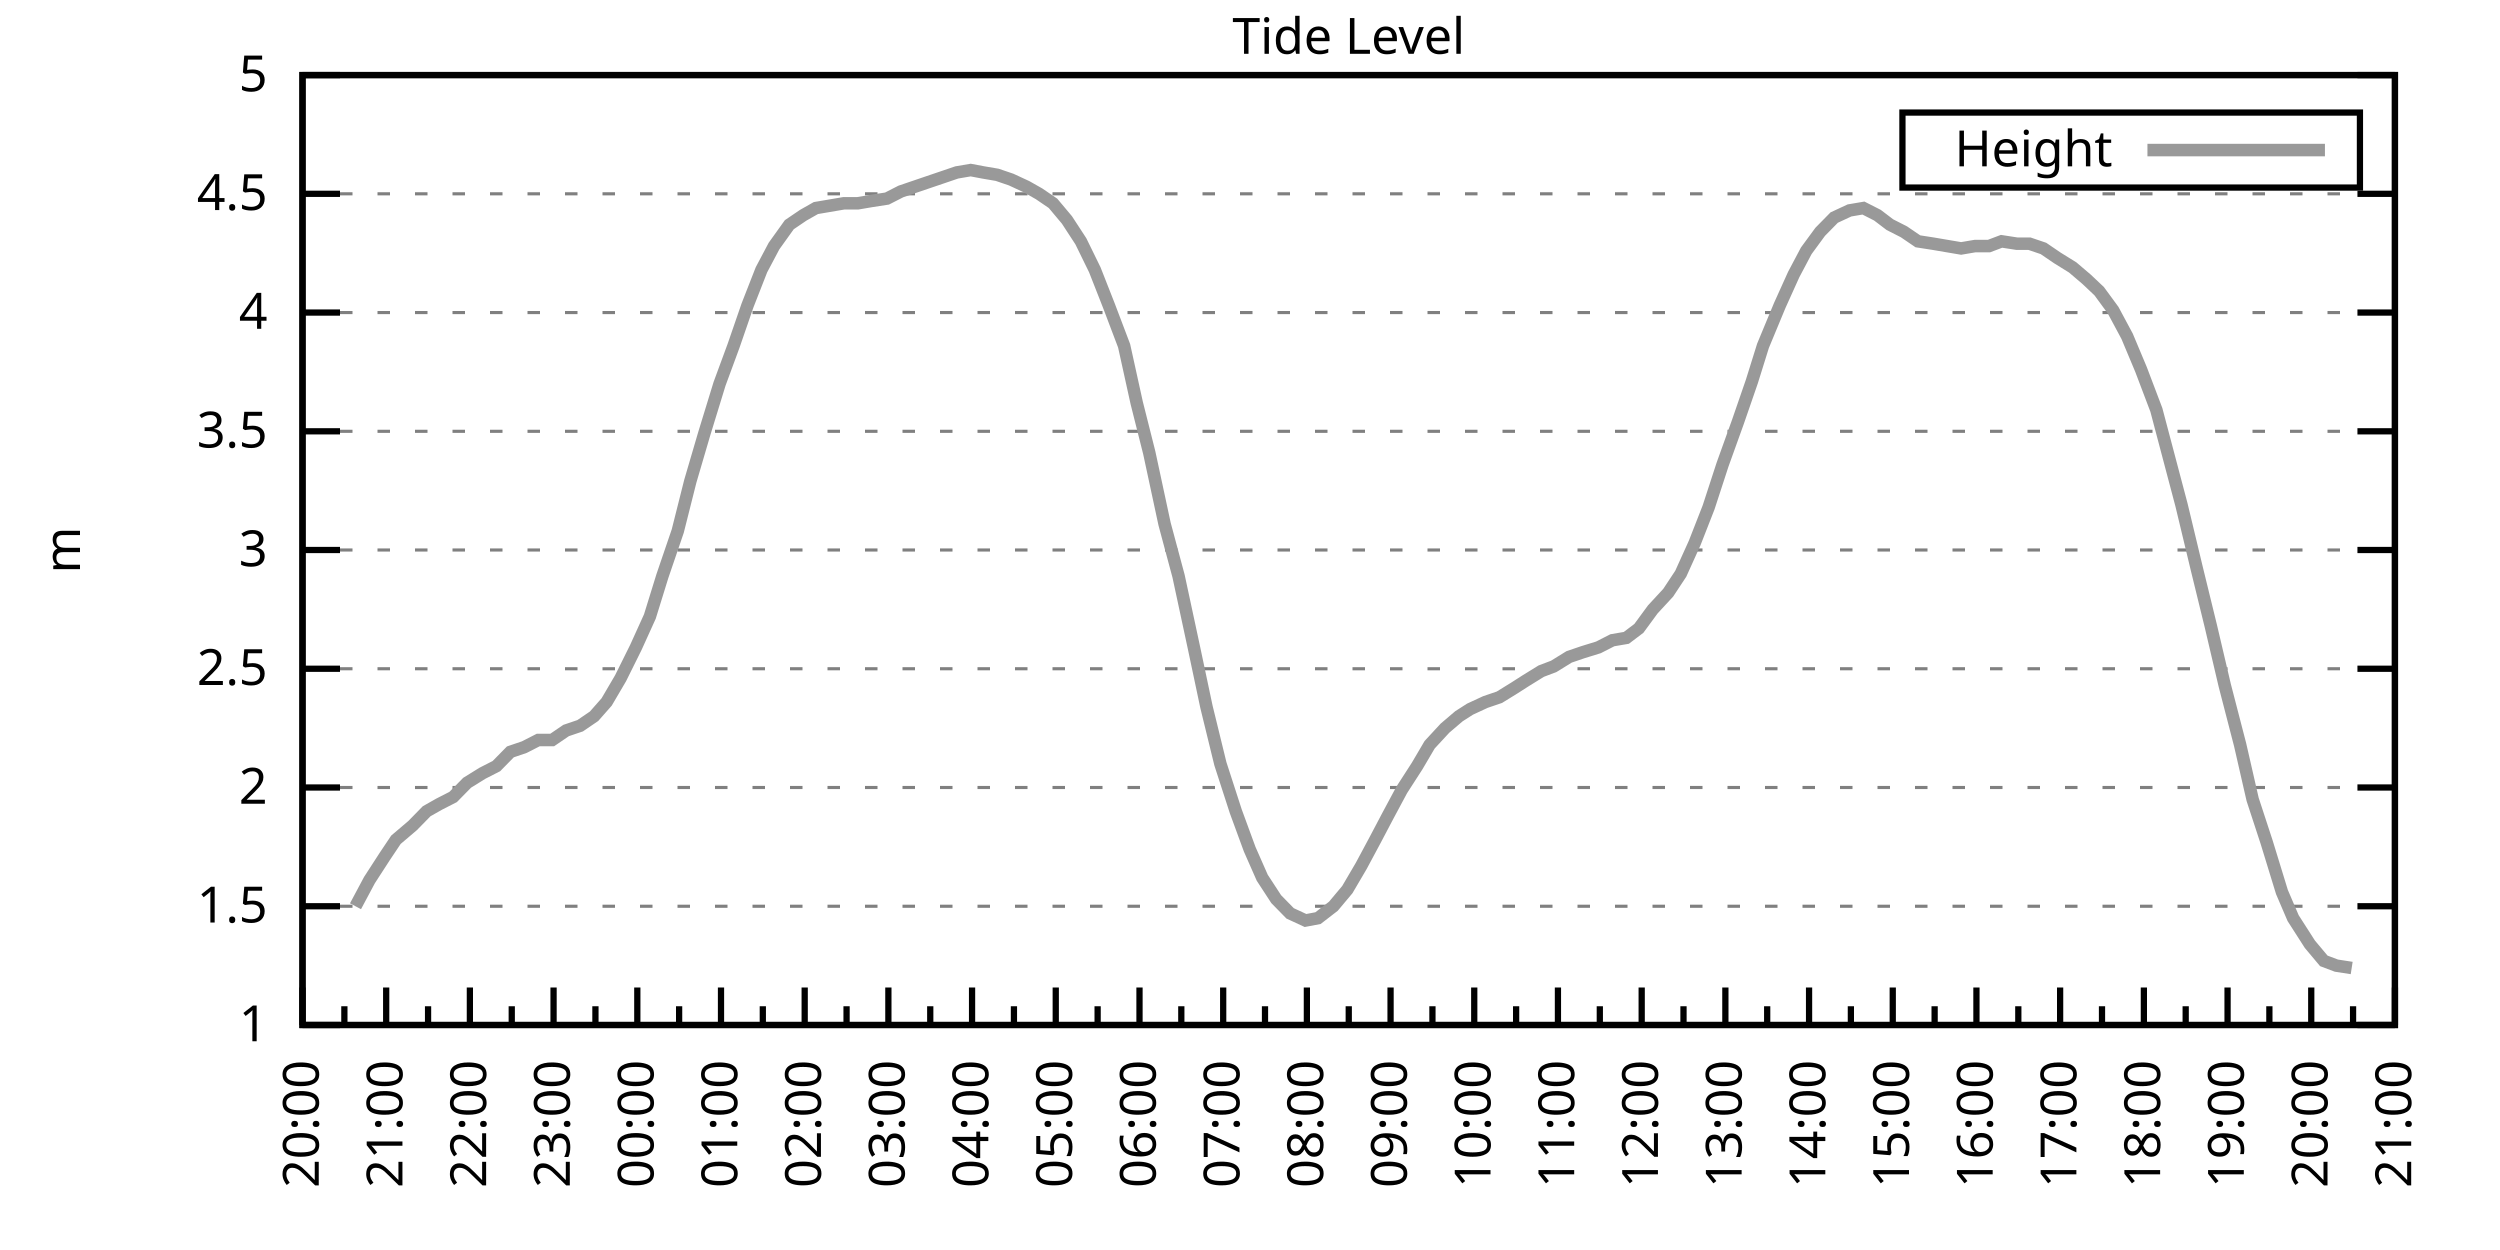
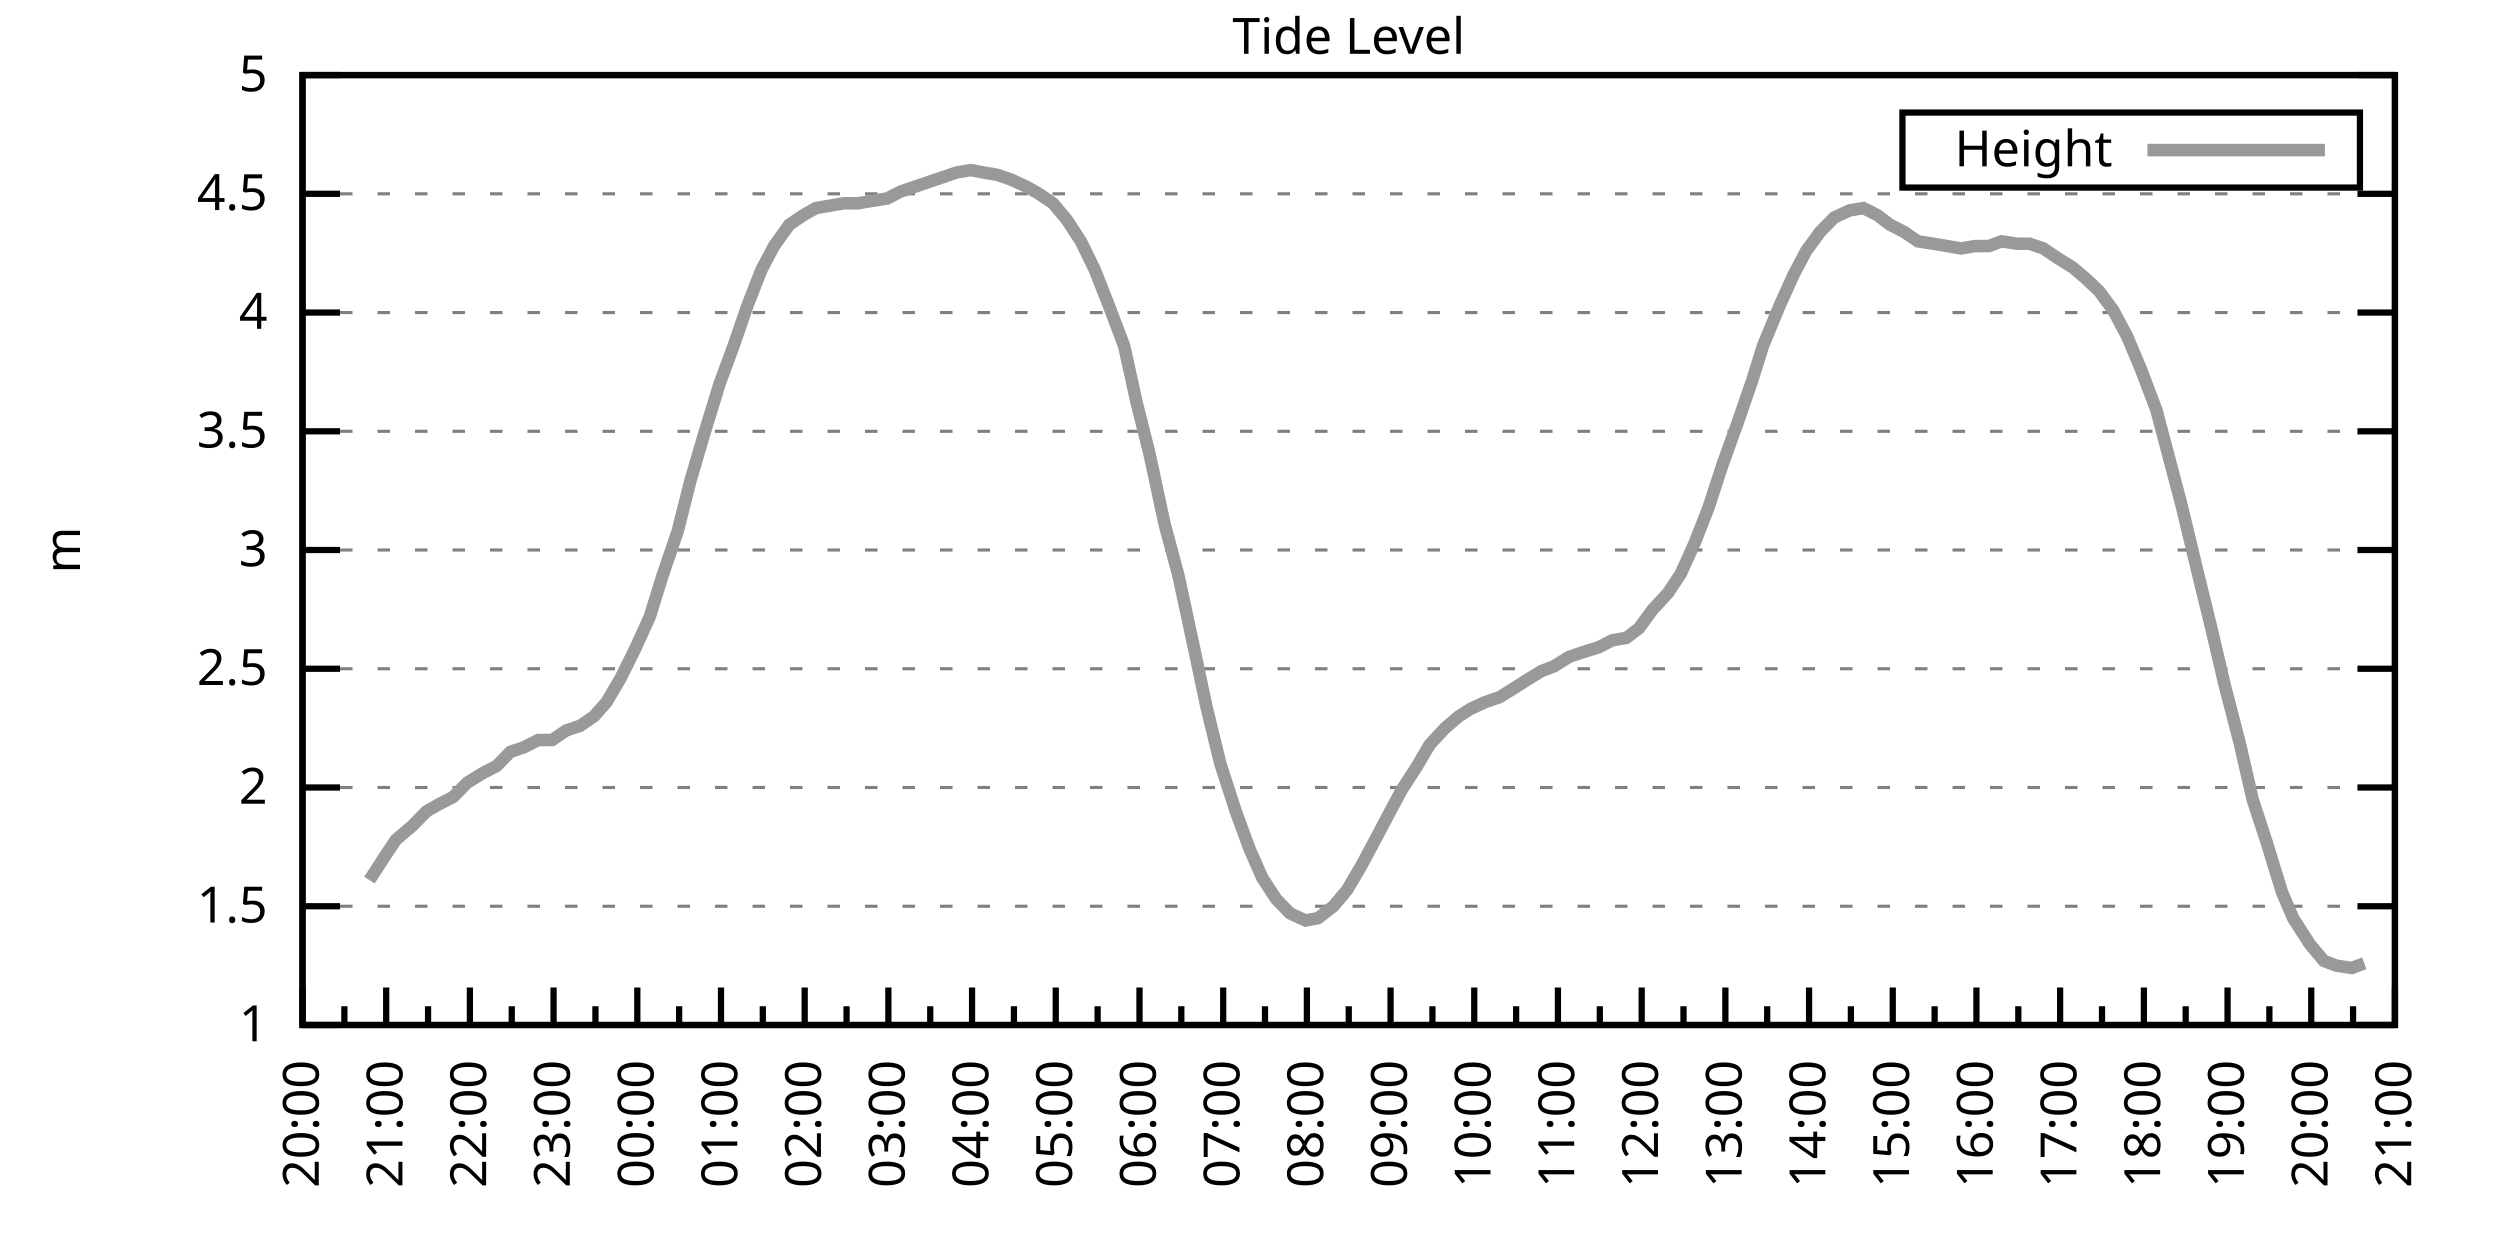
<svg xmlns="http://www.w3.org/2000/svg" xmlns:xlink="http://www.w3.org/1999/xlink" width="400" height="200" viewBox="0 0 400 200">
  <g id="gnuplot_canvas">
    <rect x="0" y="0" width="400" height="200" fill="none" />
    <defs>
      <circle id="gpDot" r="0.5" stroke-width="0.5" stroke="currentColor" />
      <path id="gpPt0" stroke-width="0.333" stroke="currentColor" d="M-1,0 h2 M0,-1 v2" />
      <path id="gpPt1" stroke-width="0.333" stroke="currentColor" d="M-1,-1 L1,1 M1,-1 L-1,1" />
      <path id="gpPt2" stroke-width="0.333" stroke="currentColor" d="M-1,0 L1,0 M0,-1 L0,1 M-1,-1 L1,1 M-1,1 L1,-1" />
      <rect id="gpPt3" stroke-width="0.333" stroke="currentColor" x="-1" y="-1" width="2" height="2" />
      <rect id="gpPt4" stroke-width="0.333" stroke="currentColor" fill="currentColor" x="-1" y="-1" width="2" height="2" />
      <circle id="gpPt5" stroke-width="0.333" stroke="currentColor" cx="0" cy="0" r="1" />
      <use xlink:href="#gpPt5" id="gpPt6" fill="currentColor" stroke="none" />
      <path id="gpPt7" stroke-width="0.333" stroke="currentColor" d="M0,-1.33 L-1.33,0.67 L1.33,0.67 z" />
      <use xlink:href="#gpPt7" id="gpPt8" fill="currentColor" stroke="none" />
      <use xlink:href="#gpPt7" id="gpPt9" stroke="currentColor" transform="rotate(180)" />
      <use xlink:href="#gpPt9" id="gpPt10" fill="currentColor" stroke="none" />
      <use xlink:href="#gpPt3" id="gpPt11" stroke="currentColor" transform="rotate(45)" />
      <use xlink:href="#gpPt11" id="gpPt12" fill="currentColor" stroke="none" />
      <path id="gpPt13" stroke-width="0.333" stroke="currentColor" d="M0,1.330 L1.265,0.411 L0.782,-1.067 L-0.782,-1.076 L-1.265,0.411 z" />
      <use xlink:href="#gpPt13" id="gpPt14" fill="currentColor" stroke="none" />
      <filter id="textbox" filterUnits="objectBoundingBox" x="0" y="0" height="1" width="1">
        <feFlood flood-color="white" flood-opacity="1" result="bgnd" />
        <feComposite in="SourceGraphic" in2="bgnd" operator="atop" />
      </filter>
      <filter id="greybox" filterUnits="objectBoundingBox" x="0" y="0" height="1" width="1">
        <feFlood flood-color="lightgrey" flood-opacity="1" result="grey" />
        <feComposite in="SourceGraphic" in2="grey" operator="atop" />
      </filter>
    </defs>
    <g fill="none" color="white" stroke="currentColor" stroke-width="1.00" stroke-linecap="butt" stroke-linejoin="miter">
</g>
    <g fill="none" color="black" stroke="currentColor" stroke-width="1.00" stroke-linecap="butt" stroke-linejoin="miter">
      <g stroke="none" shape-rendering="crispEdges">
        <polygon fill="rgb(255, 255, 255)" points="48.40,164.00 383.18,164.00 383.18,12.02 48.40,12.02 " />
      </g>
    </g>
    <g fill="none" color="black" stroke="currentColor" stroke-width="1.00" stroke-linecap="butt" stroke-linejoin="miter">
</g>
    <g fill="none" color="black" stroke="black" stroke-width="0.50" stroke-linecap="butt" stroke-linejoin="miter">
</g>
    <g fill="none" color="gray" stroke="currentColor" stroke-width="0.50" stroke-linecap="butt" stroke-linejoin="miter">
      <path stroke="gray" stroke-dasharray="2,4" class="gridline" d="M48.40,164.00 L383.19,164.00  " />
    </g>
    <g fill="none" color="gray" stroke="gray" stroke-width="1.00" stroke-linecap="butt" stroke-linejoin="miter">
</g>
    <g fill="none" color="black" stroke="currentColor" stroke-width="1.00" stroke-linecap="butt" stroke-linejoin="miter">
      <path stroke="black" d="M48.40,164.00 L54.40,164.00 M383.19,164.00 L377.19,164.00  " />
      <g transform="translate(42.80,166.60)" stroke="none" fill="black" font-family="Sans" font-size="8.00" text-anchor="end">
        <text>
          <tspan font-family="Sans"> 1</tspan>
        </text>
      </g>
    </g>
    <g fill="none" color="black" stroke="currentColor" stroke-width="1.00" stroke-linecap="butt" stroke-linejoin="miter">
</g>
    <g fill="none" color="black" stroke="black" stroke-width="0.50" stroke-linecap="butt" stroke-linejoin="miter">
</g>
    <g fill="none" color="gray" stroke="currentColor" stroke-width="0.50" stroke-linecap="butt" stroke-linejoin="miter">
      <path stroke="gray" stroke-dasharray="2,4" class="gridline" d="M48.40,145.00 L383.19,145.00  " />
    </g>
    <g fill="none" color="gray" stroke="gray" stroke-width="1.00" stroke-linecap="butt" stroke-linejoin="miter">
</g>
    <g fill="none" color="black" stroke="currentColor" stroke-width="1.00" stroke-linecap="butt" stroke-linejoin="miter">
      <path stroke="black" d="M48.40,145.00 L54.40,145.00 M383.19,145.00 L377.19,145.00  " />
      <g transform="translate(42.80,147.60)" stroke="none" fill="black" font-family="Sans" font-size="8.00" text-anchor="end">
        <text>
          <tspan font-family="Sans"> 1.5</tspan>
        </text>
      </g>
    </g>
    <g fill="none" color="black" stroke="currentColor" stroke-width="1.00" stroke-linecap="butt" stroke-linejoin="miter">
</g>
    <g fill="none" color="black" stroke="black" stroke-width="0.50" stroke-linecap="butt" stroke-linejoin="miter">
</g>
    <g fill="none" color="gray" stroke="currentColor" stroke-width="0.50" stroke-linecap="butt" stroke-linejoin="miter">
      <path stroke="gray" stroke-dasharray="2,4" class="gridline" d="M48.40,126.00 L383.19,126.00  " />
    </g>
    <g fill="none" color="gray" stroke="gray" stroke-width="1.00" stroke-linecap="butt" stroke-linejoin="miter">
</g>
    <g fill="none" color="black" stroke="currentColor" stroke-width="1.00" stroke-linecap="butt" stroke-linejoin="miter">
      <path stroke="black" d="M48.40,126.00 L54.40,126.00 M383.19,126.00 L377.19,126.00  " />
      <g transform="translate(42.80,128.60)" stroke="none" fill="black" font-family="Sans" font-size="8.00" text-anchor="end">
        <text>
          <tspan font-family="Sans"> 2</tspan>
        </text>
      </g>
    </g>
    <g fill="none" color="black" stroke="currentColor" stroke-width="1.00" stroke-linecap="butt" stroke-linejoin="miter">
</g>
    <g fill="none" color="black" stroke="black" stroke-width="0.50" stroke-linecap="butt" stroke-linejoin="miter">
</g>
    <g fill="none" color="gray" stroke="currentColor" stroke-width="0.50" stroke-linecap="butt" stroke-linejoin="miter">
      <path stroke="gray" stroke-dasharray="2,4" class="gridline" d="M48.40,107.00 L383.19,107.00  " />
    </g>
    <g fill="none" color="gray" stroke="gray" stroke-width="1.00" stroke-linecap="butt" stroke-linejoin="miter">
</g>
    <g fill="none" color="black" stroke="currentColor" stroke-width="1.00" stroke-linecap="butt" stroke-linejoin="miter">
      <path stroke="black" d="M48.40,107.00 L54.40,107.00 M383.19,107.00 L377.19,107.00  " />
      <g transform="translate(42.80,109.60)" stroke="none" fill="black" font-family="Sans" font-size="8.00" text-anchor="end">
        <text>
          <tspan font-family="Sans"> 2.5</tspan>
        </text>
      </g>
    </g>
    <g fill="none" color="black" stroke="currentColor" stroke-width="1.00" stroke-linecap="butt" stroke-linejoin="miter">
</g>
    <g fill="none" color="black" stroke="black" stroke-width="0.50" stroke-linecap="butt" stroke-linejoin="miter">
</g>
    <g fill="none" color="gray" stroke="currentColor" stroke-width="0.50" stroke-linecap="butt" stroke-linejoin="miter">
      <path stroke="gray" stroke-dasharray="2,4" class="gridline" d="M48.40,88.00 L383.19,88.00  " />
    </g>
    <g fill="none" color="gray" stroke="gray" stroke-width="1.00" stroke-linecap="butt" stroke-linejoin="miter">
</g>
    <g fill="none" color="black" stroke="currentColor" stroke-width="1.00" stroke-linecap="butt" stroke-linejoin="miter">
      <path stroke="black" d="M48.40,88.00 L54.40,88.00 M383.19,88.00 L377.19,88.00  " />
      <g transform="translate(42.80,90.60)" stroke="none" fill="black" font-family="Sans" font-size="8.00" text-anchor="end">
        <text>
          <tspan font-family="Sans"> 3</tspan>
        </text>
      </g>
    </g>
    <g fill="none" color="black" stroke="currentColor" stroke-width="1.00" stroke-linecap="butt" stroke-linejoin="miter">
</g>
    <g fill="none" color="black" stroke="black" stroke-width="0.50" stroke-linecap="butt" stroke-linejoin="miter">
</g>
    <g fill="none" color="gray" stroke="currentColor" stroke-width="0.50" stroke-linecap="butt" stroke-linejoin="miter">
      <path stroke="gray" stroke-dasharray="2,4" class="gridline" d="M48.40,69.01 L383.19,69.01  " />
    </g>
    <g fill="none" color="gray" stroke="gray" stroke-width="1.00" stroke-linecap="butt" stroke-linejoin="miter">
</g>
    <g fill="none" color="black" stroke="currentColor" stroke-width="1.00" stroke-linecap="butt" stroke-linejoin="miter">
      <path stroke="black" d="M48.40,69.01 L54.40,69.01 M383.19,69.01 L377.19,69.01  " />
      <g transform="translate(42.80,71.61)" stroke="none" fill="black" font-family="Sans" font-size="8.00" text-anchor="end">
        <text>
          <tspan font-family="Sans"> 3.5</tspan>
        </text>
      </g>
    </g>
    <g fill="none" color="black" stroke="currentColor" stroke-width="1.00" stroke-linecap="butt" stroke-linejoin="miter">
</g>
    <g fill="none" color="black" stroke="black" stroke-width="0.50" stroke-linecap="butt" stroke-linejoin="miter">
</g>
    <g fill="none" color="gray" stroke="currentColor" stroke-width="0.50" stroke-linecap="butt" stroke-linejoin="miter">
      <path stroke="gray" stroke-dasharray="2,4" class="gridline" d="M48.40,50.01 L383.19,50.01  " />
    </g>
    <g fill="none" color="gray" stroke="gray" stroke-width="1.00" stroke-linecap="butt" stroke-linejoin="miter">
</g>
    <g fill="none" color="black" stroke="currentColor" stroke-width="1.00" stroke-linecap="butt" stroke-linejoin="miter">
      <path stroke="black" d="M48.40,50.01 L54.40,50.01 M383.19,50.01 L377.19,50.01  " />
      <g transform="translate(42.80,52.61)" stroke="none" fill="black" font-family="Sans" font-size="8.00" text-anchor="end">
        <text>
          <tspan font-family="Sans"> 4</tspan>
        </text>
      </g>
    </g>
    <g fill="none" color="black" stroke="currentColor" stroke-width="1.00" stroke-linecap="butt" stroke-linejoin="miter">
</g>
    <g fill="none" color="black" stroke="black" stroke-width="0.50" stroke-linecap="butt" stroke-linejoin="miter">
</g>
    <g fill="none" color="gray" stroke="currentColor" stroke-width="0.50" stroke-linecap="butt" stroke-linejoin="miter">
      <path stroke="gray" stroke-dasharray="2,4" class="gridline" d="M48.40,31.01 L383.19,31.01  " />
    </g>
    <g fill="none" color="gray" stroke="gray" stroke-width="1.00" stroke-linecap="butt" stroke-linejoin="miter">
</g>
    <g fill="none" color="black" stroke="currentColor" stroke-width="1.00" stroke-linecap="butt" stroke-linejoin="miter">
      <path stroke="black" d="M48.40,31.01 L54.40,31.01 M383.19,31.01 L377.19,31.01  " />
      <g transform="translate(42.80,33.61)" stroke="none" fill="black" font-family="Sans" font-size="8.00" text-anchor="end">
        <text>
          <tspan font-family="Sans"> 4.5</tspan>
        </text>
      </g>
    </g>
    <g fill="none" color="black" stroke="currentColor" stroke-width="1.00" stroke-linecap="butt" stroke-linejoin="miter">
</g>
    <g fill="none" color="black" stroke="black" stroke-width="0.50" stroke-linecap="butt" stroke-linejoin="miter">
</g>
    <g fill="none" color="gray" stroke="currentColor" stroke-width="0.50" stroke-linecap="butt" stroke-linejoin="miter">
      <path stroke="gray" stroke-dasharray="2,4" class="gridline" d="M48.40,12.01 L383.19,12.01  " />
    </g>
    <g fill="none" color="gray" stroke="gray" stroke-width="1.00" stroke-linecap="butt" stroke-linejoin="miter">
</g>
    <g fill="none" color="black" stroke="currentColor" stroke-width="1.00" stroke-linecap="butt" stroke-linejoin="miter">
      <path stroke="black" d="M48.40,12.01 L54.40,12.01 M383.19,12.01 L377.19,12.01  " />
      <g transform="translate(42.80,14.61)" stroke="none" fill="black" font-family="Sans" font-size="8.00" text-anchor="end">
        <text>
          <tspan font-family="Sans"> 5</tspan>
        </text>
      </g>
    </g>
    <g fill="none" color="black" stroke="currentColor" stroke-width="1.00" stroke-linecap="butt" stroke-linejoin="miter">
      <path stroke="black" d="M48.40,164.00 L48.40,158.00  " />
      <g transform="translate(51.00,169.60) rotate(270)" stroke="none" fill="black" font-family="Sans" font-size="8.00" text-anchor="end">
        <text>
          <tspan font-family="Sans">20:00</tspan>
        </text>
      </g>
    </g>
    <g fill="none" color="black" stroke="currentColor" stroke-width="1.00" stroke-linecap="butt" stroke-linejoin="miter">
      <path stroke="black" d="M55.10,164.00 L55.10,161.00 M61.79,164.00 L61.79,158.00  " />
      <g transform="translate(64.39,169.60) rotate(270)" stroke="none" fill="black" font-family="Sans" font-size="8.00" text-anchor="end">
        <text>
          <tspan font-family="Sans">21:00</tspan>
        </text>
      </g>
    </g>
    <g fill="none" color="black" stroke="currentColor" stroke-width="1.00" stroke-linecap="butt" stroke-linejoin="miter">
      <path stroke="black" d="M68.49,164.00 L68.49,161.00 M75.18,164.00 L75.18,158.00  " />
      <g transform="translate(77.78,169.60) rotate(270)" stroke="none" fill="black" font-family="Sans" font-size="8.00" text-anchor="end">
        <text>
          <tspan font-family="Sans">22:00</tspan>
        </text>
      </g>
    </g>
    <g fill="none" color="black" stroke="currentColor" stroke-width="1.00" stroke-linecap="butt" stroke-linejoin="miter">
      <path stroke="black" d="M81.88,164.00 L81.88,161.00 M88.57,164.00 L88.57,158.00  " />
      <g transform="translate(91.17,169.60) rotate(270)" stroke="none" fill="black" font-family="Sans" font-size="8.00" text-anchor="end">
        <text>
          <tspan font-family="Sans">23:00</tspan>
        </text>
      </g>
    </g>
    <g fill="none" color="black" stroke="currentColor" stroke-width="1.00" stroke-linecap="butt" stroke-linejoin="miter">
      <path stroke="black" d="M95.27,164.00 L95.27,161.00 M101.97,164.00 L101.97,158.00  " />
      <g transform="translate(104.57,169.60) rotate(270)" stroke="none" fill="black" font-family="Sans" font-size="8.00" text-anchor="end">
        <text>
          <tspan font-family="Sans">00:00</tspan>
        </text>
      </g>
    </g>
    <g fill="none" color="black" stroke="currentColor" stroke-width="1.00" stroke-linecap="butt" stroke-linejoin="miter">
      <path stroke="black" d="M108.66,164.00 L108.66,161.00 M115.36,164.00 L115.36,158.00  " />
      <g transform="translate(117.96,169.60) rotate(270)" stroke="none" fill="black" font-family="Sans" font-size="8.00" text-anchor="end">
        <text>
          <tspan font-family="Sans">01:00</tspan>
        </text>
      </g>
    </g>
    <g fill="none" color="black" stroke="currentColor" stroke-width="1.00" stroke-linecap="butt" stroke-linejoin="miter">
      <path stroke="black" d="M122.05,164.00 L122.05,161.00 M128.75,164.00 L128.75,158.00  " />
      <g transform="translate(131.35,169.60) rotate(270)" stroke="none" fill="black" font-family="Sans" font-size="8.00" text-anchor="end">
        <text>
          <tspan font-family="Sans">02:00</tspan>
        </text>
      </g>
    </g>
    <g fill="none" color="black" stroke="currentColor" stroke-width="1.00" stroke-linecap="butt" stroke-linejoin="miter">
      <path stroke="black" d="M135.45,164.00 L135.45,161.00 M142.14,164.00 L142.14,158.00  " />
      <g transform="translate(144.74,169.60) rotate(270)" stroke="none" fill="black" font-family="Sans" font-size="8.00" text-anchor="end">
        <text>
          <tspan font-family="Sans">03:00</tspan>
        </text>
      </g>
    </g>
    <g fill="none" color="black" stroke="currentColor" stroke-width="1.00" stroke-linecap="butt" stroke-linejoin="miter">
      <path stroke="black" d="M148.84,164.00 L148.84,161.00 M155.53,164.00 L155.53,158.00  " />
      <g transform="translate(158.13,169.60) rotate(270)" stroke="none" fill="black" font-family="Sans" font-size="8.00" text-anchor="end">
        <text>
          <tspan font-family="Sans">04:00</tspan>
        </text>
      </g>
    </g>
    <g fill="none" color="black" stroke="currentColor" stroke-width="1.00" stroke-linecap="butt" stroke-linejoin="miter">
      <path stroke="black" d="M162.23,164.00 L162.23,161.00 M168.92,164.00 L168.92,158.00  " />
      <g transform="translate(171.52,169.60) rotate(270)" stroke="none" fill="black" font-family="Sans" font-size="8.00" text-anchor="end">
        <text>
          <tspan font-family="Sans">05:00</tspan>
        </text>
      </g>
    </g>
    <g fill="none" color="black" stroke="currentColor" stroke-width="1.00" stroke-linecap="butt" stroke-linejoin="miter">
      <path stroke="black" d="M175.62,164.00 L175.62,161.00 M182.32,164.00 L182.32,158.00  " />
      <g transform="translate(184.92,169.60) rotate(270)" stroke="none" fill="black" font-family="Sans" font-size="8.00" text-anchor="end">
        <text>
          <tspan font-family="Sans">06:00</tspan>
        </text>
      </g>
    </g>
    <g fill="none" color="black" stroke="currentColor" stroke-width="1.00" stroke-linecap="butt" stroke-linejoin="miter">
      <path stroke="black" d="M189.01,164.00 L189.01,161.00 M195.71,164.00 L195.71,158.00  " />
      <g transform="translate(198.31,169.60) rotate(270)" stroke="none" fill="black" font-family="Sans" font-size="8.00" text-anchor="end">
        <text>
          <tspan font-family="Sans">07:00</tspan>
        </text>
      </g>
    </g>
    <g fill="none" color="black" stroke="currentColor" stroke-width="1.00" stroke-linecap="butt" stroke-linejoin="miter">
      <path stroke="black" d="M202.40,164.00 L202.40,161.00 M209.10,164.00 L209.10,158.00  " />
      <g transform="translate(211.70,169.60) rotate(270)" stroke="none" fill="black" font-family="Sans" font-size="8.00" text-anchor="end">
        <text>
          <tspan font-family="Sans">08:00</tspan>
        </text>
      </g>
    </g>
    <g fill="none" color="black" stroke="currentColor" stroke-width="1.00" stroke-linecap="butt" stroke-linejoin="miter">
      <path stroke="black" d="M215.80,164.00 L215.80,161.00 M222.49,164.00 L222.49,158.00  " />
      <g transform="translate(225.09,169.60) rotate(270)" stroke="none" fill="black" font-family="Sans" font-size="8.00" text-anchor="end">
        <text>
          <tspan font-family="Sans">09:00</tspan>
        </text>
      </g>
    </g>
    <g fill="none" color="black" stroke="currentColor" stroke-width="1.00" stroke-linecap="butt" stroke-linejoin="miter">
      <path stroke="black" d="M229.19,164.00 L229.19,161.00 M235.88,164.00 L235.88,158.00  " />
      <g transform="translate(238.48,169.60) rotate(270)" stroke="none" fill="black" font-family="Sans" font-size="8.00" text-anchor="end">
        <text>
          <tspan font-family="Sans">10:00</tspan>
        </text>
      </g>
    </g>
    <g fill="none" color="black" stroke="currentColor" stroke-width="1.00" stroke-linecap="butt" stroke-linejoin="miter">
      <path stroke="black" d="M242.58,164.00 L242.58,161.00 M249.27,164.00 L249.27,158.00  " />
      <g transform="translate(251.87,169.60) rotate(270)" stroke="none" fill="black" font-family="Sans" font-size="8.00" text-anchor="end">
        <text>
          <tspan font-family="Sans">11:00</tspan>
        </text>
      </g>
    </g>
    <g fill="none" color="black" stroke="currentColor" stroke-width="1.00" stroke-linecap="butt" stroke-linejoin="miter">
      <path stroke="black" d="M255.97,164.00 L255.97,161.00 M262.67,164.00 L262.67,158.00  " />
      <g transform="translate(265.27,169.60) rotate(270)" stroke="none" fill="black" font-family="Sans" font-size="8.00" text-anchor="end">
        <text>
          <tspan font-family="Sans">12:00</tspan>
        </text>
      </g>
    </g>
    <g fill="none" color="black" stroke="currentColor" stroke-width="1.00" stroke-linecap="butt" stroke-linejoin="miter">
      <path stroke="black" d="M269.36,164.00 L269.36,161.00 M276.06,164.00 L276.06,158.00  " />
      <g transform="translate(278.66,169.60) rotate(270)" stroke="none" fill="black" font-family="Sans" font-size="8.00" text-anchor="end">
        <text>
          <tspan font-family="Sans">13:00</tspan>
        </text>
      </g>
    </g>
    <g fill="none" color="black" stroke="currentColor" stroke-width="1.00" stroke-linecap="butt" stroke-linejoin="miter">
      <path stroke="black" d="M282.75,164.00 L282.75,161.00 M289.45,164.00 L289.45,158.00  " />
      <g transform="translate(292.05,169.60) rotate(270)" stroke="none" fill="black" font-family="Sans" font-size="8.00" text-anchor="end">
        <text>
          <tspan font-family="Sans">14:00</tspan>
        </text>
      </g>
    </g>
    <g fill="none" color="black" stroke="currentColor" stroke-width="1.00" stroke-linecap="butt" stroke-linejoin="miter">
      <path stroke="black" d="M296.14,164.00 L296.14,161.00 M302.84,164.00 L302.84,158.00  " />
      <g transform="translate(305.44,169.60) rotate(270)" stroke="none" fill="black" font-family="Sans" font-size="8.00" text-anchor="end">
        <text>
          <tspan font-family="Sans">15:00</tspan>
        </text>
      </g>
    </g>
    <g fill="none" color="black" stroke="currentColor" stroke-width="1.00" stroke-linecap="butt" stroke-linejoin="miter">
      <path stroke="black" d="M309.54,164.00 L309.54,161.00 M316.23,164.00 L316.23,158.00  " />
      <g transform="translate(318.83,169.60) rotate(270)" stroke="none" fill="black" font-family="Sans" font-size="8.00" text-anchor="end">
        <text>
          <tspan font-family="Sans">16:00</tspan>
        </text>
      </g>
    </g>
    <g fill="none" color="black" stroke="currentColor" stroke-width="1.00" stroke-linecap="butt" stroke-linejoin="miter">
      <path stroke="black" d="M322.93,164.00 L322.93,161.00 M329.62,164.00 L329.62,158.00  " />
      <g transform="translate(332.22,169.60) rotate(270)" stroke="none" fill="black" font-family="Sans" font-size="8.00" text-anchor="end">
        <text>
          <tspan font-family="Sans">17:00</tspan>
        </text>
      </g>
    </g>
    <g fill="none" color="black" stroke="currentColor" stroke-width="1.00" stroke-linecap="butt" stroke-linejoin="miter">
      <path stroke="black" d="M336.32,164.00 L336.32,161.00 M343.02,164.00 L343.02,158.00  " />
      <g transform="translate(345.62,169.60) rotate(270)" stroke="none" fill="black" font-family="Sans" font-size="8.00" text-anchor="end">
        <text>
          <tspan font-family="Sans">18:00</tspan>
        </text>
      </g>
    </g>
    <g fill="none" color="black" stroke="currentColor" stroke-width="1.00" stroke-linecap="butt" stroke-linejoin="miter">
      <path stroke="black" d="M349.71,164.00 L349.71,161.00 M356.41,164.00 L356.41,158.00  " />
      <g transform="translate(359.01,169.60) rotate(270)" stroke="none" fill="black" font-family="Sans" font-size="8.00" text-anchor="end">
        <text>
          <tspan font-family="Sans">19:00</tspan>
        </text>
      </g>
    </g>
    <g fill="none" color="black" stroke="currentColor" stroke-width="1.00" stroke-linecap="butt" stroke-linejoin="miter">
      <path stroke="black" d="M363.10,164.00 L363.10,161.00 M369.80,164.00 L369.80,158.00  " />
      <g transform="translate(372.40,169.60) rotate(270)" stroke="none" fill="black" font-family="Sans" font-size="8.00" text-anchor="end">
        <text>
          <tspan font-family="Sans">20:00</tspan>
        </text>
      </g>
    </g>
    <g fill="none" color="black" stroke="currentColor" stroke-width="1.00" stroke-linecap="butt" stroke-linejoin="miter">
      <path stroke="black" d="M376.49,164.00 L376.49,161.00 M383.19,164.00 L383.19,158.00  " />
      <g transform="translate(385.79,169.60) rotate(270)" stroke="none" fill="black" font-family="Sans" font-size="8.00" text-anchor="end">
        <text>
          <tspan font-family="Sans">21:00</tspan>
        </text>
      </g>
    </g>
    <g fill="none" color="black" stroke="currentColor" stroke-width="1.00" stroke-linecap="butt" stroke-linejoin="miter">
</g>
    <g fill="none" color="black" stroke="currentColor" stroke-width="1.00" stroke-linecap="butt" stroke-linejoin="miter">
      <path stroke="black" d="M48.40,12.01 L48.40,164.00 L383.19,164.00 L383.19,12.01 L48.40,12.01 Z  " />
    </g>
    <g fill="none" color="black" stroke="currentColor" stroke-width="1.00" stroke-linecap="butt" stroke-linejoin="miter">
      <g transform="translate(12.80,88.01) rotate(270)" stroke="none" fill="black" font-family="Sans" font-size="8.00" text-anchor="middle">
        <text>
          <tspan font-family="Sans">m</tspan>
        </text>
      </g>
    </g>
    <g fill="none" color="black" stroke="currentColor" stroke-width="1.00" stroke-linecap="butt" stroke-linejoin="miter">
</g>
    <g fill="none" color="black" stroke="currentColor" stroke-width="1.00" stroke-linecap="butt" stroke-linejoin="miter">
      <path stroke="black" d="M304.39,30.01 L304.39,18.01 L377.59,18.01 L377.59,30.01 L304.39,30.01 Z  " />
    </g>
    <g id="Tide_level_plot_1">
      <g fill="none" color="white" stroke="black" stroke-width="2.00" stroke-linecap="butt" stroke-linejoin="miter">
</g>
      <g fill="none" color="black" stroke="currentColor" stroke-width="2.00" stroke-linecap="butt" stroke-linejoin="miter">
        <g transform="translate(337.99,26.61)" stroke="none" fill="black" font-family="Sans" font-size="8.00" text-anchor="end">
          <text>
            <tspan font-family="Sans">Height</tspan>
          </text>
        </g>
      </g>
      <g fill="none" color="black" stroke="currentColor" stroke-width="2.00" stroke-linecap="butt" stroke-linejoin="miter">
-         <path stroke="rgb(153, 153, 153)" d="M343.59,24.01 L371.99,24.01 M56.88,145.00 L59.11,140.82 L61.57,137.02 L63.35,134.36 L66.03,132.08 L68.26,129.80   L70.27,128.66 L72.50,127.52 L74.74,125.24 L77.19,123.72 L79.42,122.58 L81.66,120.30 L83.89,119.54 L86.12,118.40   L88.35,118.40 L90.58,116.88 L92.82,116.12 L95.05,114.60 L97.06,112.32 L99.29,108.52 L101.74,103.58 L103.98,98.64   L105.98,92.18 L108.44,84.97 L110.45,76.99 L112.68,69.39 L115.13,61.41 L117.37,55.33 L119.60,48.87 L121.83,43.17   L123.84,39.37 L126.29,35.95 L128.53,34.43 L130.54,33.29 L132.77,32.91 L135.00,32.53 L137.23,32.53 L139.46,32.15   L141.92,31.77 L144.15,30.63 L146.38,29.87 L148.61,29.11 L150.85,28.35 L153.08,27.59 L155.31,27.21 L157.32,27.59   L159.55,27.97 L161.78,28.73 L164.24,29.87 L166.25,31.01 L168.48,32.53 L170.71,35.19 L172.94,38.61 L175.17,43.17   L177.41,48.87 L179.86,55.33 L181.87,64.45 L183.88,72.43 L186.33,83.83 L188.57,92.18 L191.02,103.58 L193.03,113.08   L195.26,122.20 L197.72,129.80 L199.95,135.88 L201.96,140.44 L204.19,143.86 L206.42,146.14 L208.88,147.28 L210.88,146.90   L213.34,145.00 L215.57,142.34 L217.80,138.54 L220.04,134.36 L222.04,130.56 L224.28,126.38 L226.73,122.58 L228.74,119.16   L231.20,116.50 L233.43,114.60 L235.21,113.46 L237.67,112.32 L239.90,111.56 L242.36,110.04 L244.14,108.90 L246.60,107.38   L248.60,106.62 L251.06,105.10 L253.29,104.34 L255.75,103.58 L257.98,102.44 L260.21,102.06 L262.22,100.54 L264.45,97.50   L266.91,94.84 L268.92,91.80 L271.15,86.87 L273.38,81.17 L275.61,74.33 L278.07,67.49 L280.30,61.03 L282.08,55.33   L284.76,48.87 L286.99,43.93 L289.00,40.13 L291.23,37.09 L293.47,34.81 L295.92,33.67 L298.15,33.29 L300.39,34.43   L302.39,35.95 L304.63,37.09 L306.86,38.61 L309.31,38.99 L311.54,39.37 L313.78,39.75 L316.01,39.37 L318.24,39.37   L320.25,38.61 L322.70,38.99 L324.71,38.99 L326.95,39.75 L329.18,41.27 L331.63,42.79 L333.86,44.69 L335.87,46.59   L338.10,49.63 L340.34,53.81 L342.57,59.13 L345.02,65.59 L347.03,73.19 L349.04,80.79 L351.50,91.04 L353.73,100.16   L355.96,109.66 L358.42,119.16 L360.42,127.90 L362.66,134.74 L365.11,142.72 L366.90,146.90 L369.58,151.08 L371.81,153.74   L373.82,154.50 L376.27,154.88  " />
+         <path stroke="rgb(153, 153, 153)" d="M343.59,24.01 L371.99,24.01 M59.11,140.82 L61.57,137.02 L63.35,134.36 L66.03,132.08 L68.26,129.80 L70.27,128.66   L72.50,127.52 L74.74,125.24 L77.19,123.72 L79.42,122.58 L81.66,120.30 L83.89,119.54 L86.12,118.40 L88.35,118.40   L90.58,116.88 L92.82,116.12 L95.05,114.60 L97.06,112.32 L99.29,108.52 L101.74,103.58 L103.98,98.64 L105.98,92.18   L108.44,84.97 L110.45,76.99 L112.68,69.39 L115.13,61.41 L117.37,55.33 L119.60,48.87 L121.83,43.17 L123.84,39.37   L126.29,35.95 L128.53,34.43 L130.54,33.29 L132.77,32.91 L135.00,32.53 L137.23,32.53 L139.46,32.15 L141.92,31.77   L144.15,30.63 L146.38,29.87 L148.61,29.11 L150.85,28.35 L153.08,27.59 L155.31,27.21 L157.32,27.59 L159.55,27.97   L161.78,28.73 L164.24,29.87 L166.25,31.01 L168.48,32.53 L170.71,35.19 L172.94,38.61 L175.17,43.17 L177.41,48.87   L179.86,55.33 L181.87,64.45 L183.88,72.43 L186.33,83.83 L188.57,92.18 L191.02,103.58 L193.03,113.08 L195.26,122.20   L197.72,129.80 L199.95,135.88 L201.96,140.44 L204.19,143.86 L206.42,146.14 L208.88,147.28 L210.88,146.90 L213.34,145.00   L215.57,142.34 L217.80,138.54 L220.04,134.36 L222.04,130.56 L224.28,126.38 L226.73,122.58 L228.74,119.16 L231.20,116.50   L233.43,114.60 L235.21,113.46 L237.67,112.32 L239.90,111.56 L242.36,110.04 L244.14,108.90 L246.60,107.38 L248.60,106.62   L251.06,105.10 L253.29,104.34 L255.75,103.58 L257.98,102.44 L260.21,102.06 L262.22,100.54 L264.45,97.50 L266.91,94.84   L268.92,91.80 L271.15,86.87 L273.38,81.17 L275.61,74.33 L278.07,67.49 L280.30,61.03 L282.08,55.33 L284.76,48.87   L286.99,43.93 L289.00,40.13 L291.23,37.09 L293.47,34.81 L295.92,33.67 L298.15,33.29 L300.39,34.43 L302.39,35.95   L304.63,37.09 L306.86,38.61 L309.31,38.99 L311.54,39.37 L313.78,39.75 L316.01,39.37 L318.24,39.37 L320.25,38.61   L322.70,38.99 L324.71,38.99 L326.95,39.75 L329.18,41.27 L331.63,42.79 L333.86,44.69 L335.87,46.59 L338.10,49.63   L340.34,53.81 L342.57,59.13 L345.02,65.59 L347.03,73.19 L349.04,80.79 L351.50,91.04 L353.73,100.16 L355.96,109.66   L358.42,119.16 L360.42,127.90 L362.66,134.74 L365.11,142.72 L366.90,146.90 L369.58,151.08 L371.81,153.74 L373.82,154.50   L376.27,154.88 L378.28,154.12  " />
      </g>
    </g>
    <g fill="none" color="black" stroke="currentColor" stroke-width="2.00" stroke-linecap="butt" stroke-linejoin="miter">
</g>
    <g fill="none" color="black" stroke="black" stroke-width="1.00" stroke-linecap="butt" stroke-linejoin="miter">
</g>
    <g fill="none" color="black" stroke="currentColor" stroke-width="1.00" stroke-linecap="butt" stroke-linejoin="miter">
      <path stroke="black" d="M48.40,12.01 L48.40,164.00 L383.19,164.00 L383.19,12.01 L48.40,12.01 Z  " />
    </g>
    <g fill="none" color="black" stroke="currentColor" stroke-width="1.00" stroke-linecap="butt" stroke-linejoin="miter">
      <g transform="translate(215.79,8.61)" stroke="none" fill="black" font-family="Sans" font-size="8.00" text-anchor="middle">
        <text>
          <tspan font-family="Sans">Tide Level</tspan>
        </text>
      </g>
    </g>
    <g fill="none" color="black" stroke="currentColor" stroke-width="1.00" stroke-linecap="butt" stroke-linejoin="miter">
</g>
  </g>
</svg>
